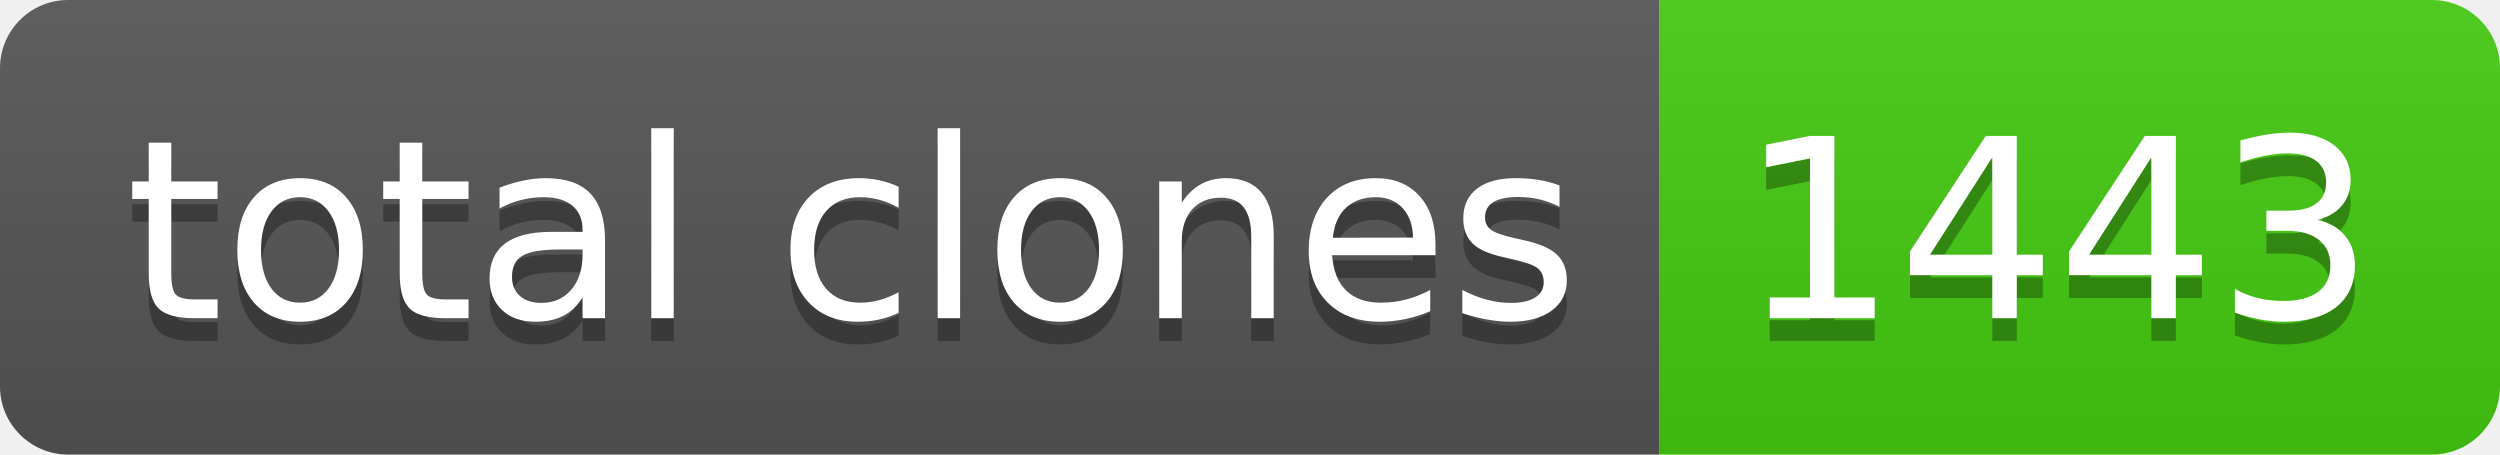
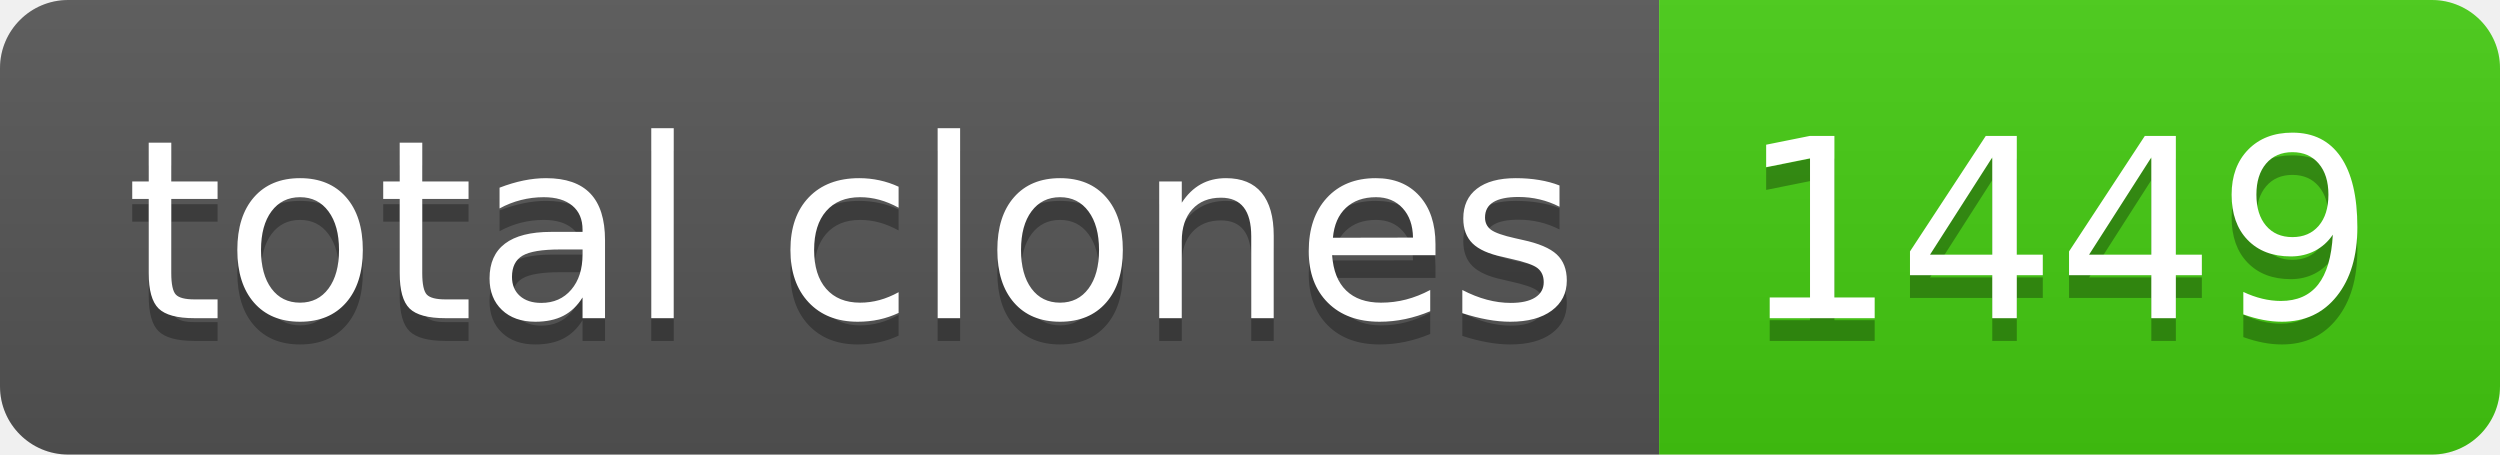
- <svg xmlns="http://www.w3.org/2000/svg" width="110" height="20" role="img" aria-label="total clones: 1443">
+ <svg xmlns="http://www.w3.org/2000/svg" width="110" height="20" role="img" aria-label="total clones: 1449">
  <linearGradient id="s" x2="0" y2="100%">
    <stop offset="0" stop-color="#bbb" stop-opacity=".1" />
    <stop offset="1" stop-opacity=".1" />
  </linearGradient>
  <clipPath id="r">
    <rect width="110" height="20" rx="3" fill="#fff" />
  </clipPath>
  <g clip-path="url(#r)">
    <rect width="73" height="20" fill="#555" />
    <rect x="73" width="37" height="20" fill="#4c1" />
    <rect width="110" height="20" fill="url(#s)" />
  </g>
  <g fill="#fff" text-anchor="middle" font-family="Verdana,Geneva,DejaVu Sans,sans-serif" text-rendering="geometricPrecision" font-size="110">
    <text aria-hidden="true" x="375" y="150" fill="#010101" fill-opacity=".3" transform="scale(.1)" textLength="630">total clones</text>
    <text x="375" y="140" transform="scale(.1)" fill="#fff" textLength="630">total clones</text>
-     <text aria-hidden="true" x="905" y="150" fill="#010101" fill-opacity=".3" transform="scale(.1)" textLength="270">1443</text>
-     <text x="905" y="140" transform="scale(.1)" fill="#fff" textLength="270">1443</text>
+     <text aria-hidden="true" x="905" y="150" fill="#010101" fill-opacity=".3" transform="scale(.1)" textLength="270">1449</text>
+     <text x="905" y="140" transform="scale(.1)" fill="#fff" textLength="270">1449</text>
  </g>
</svg>
